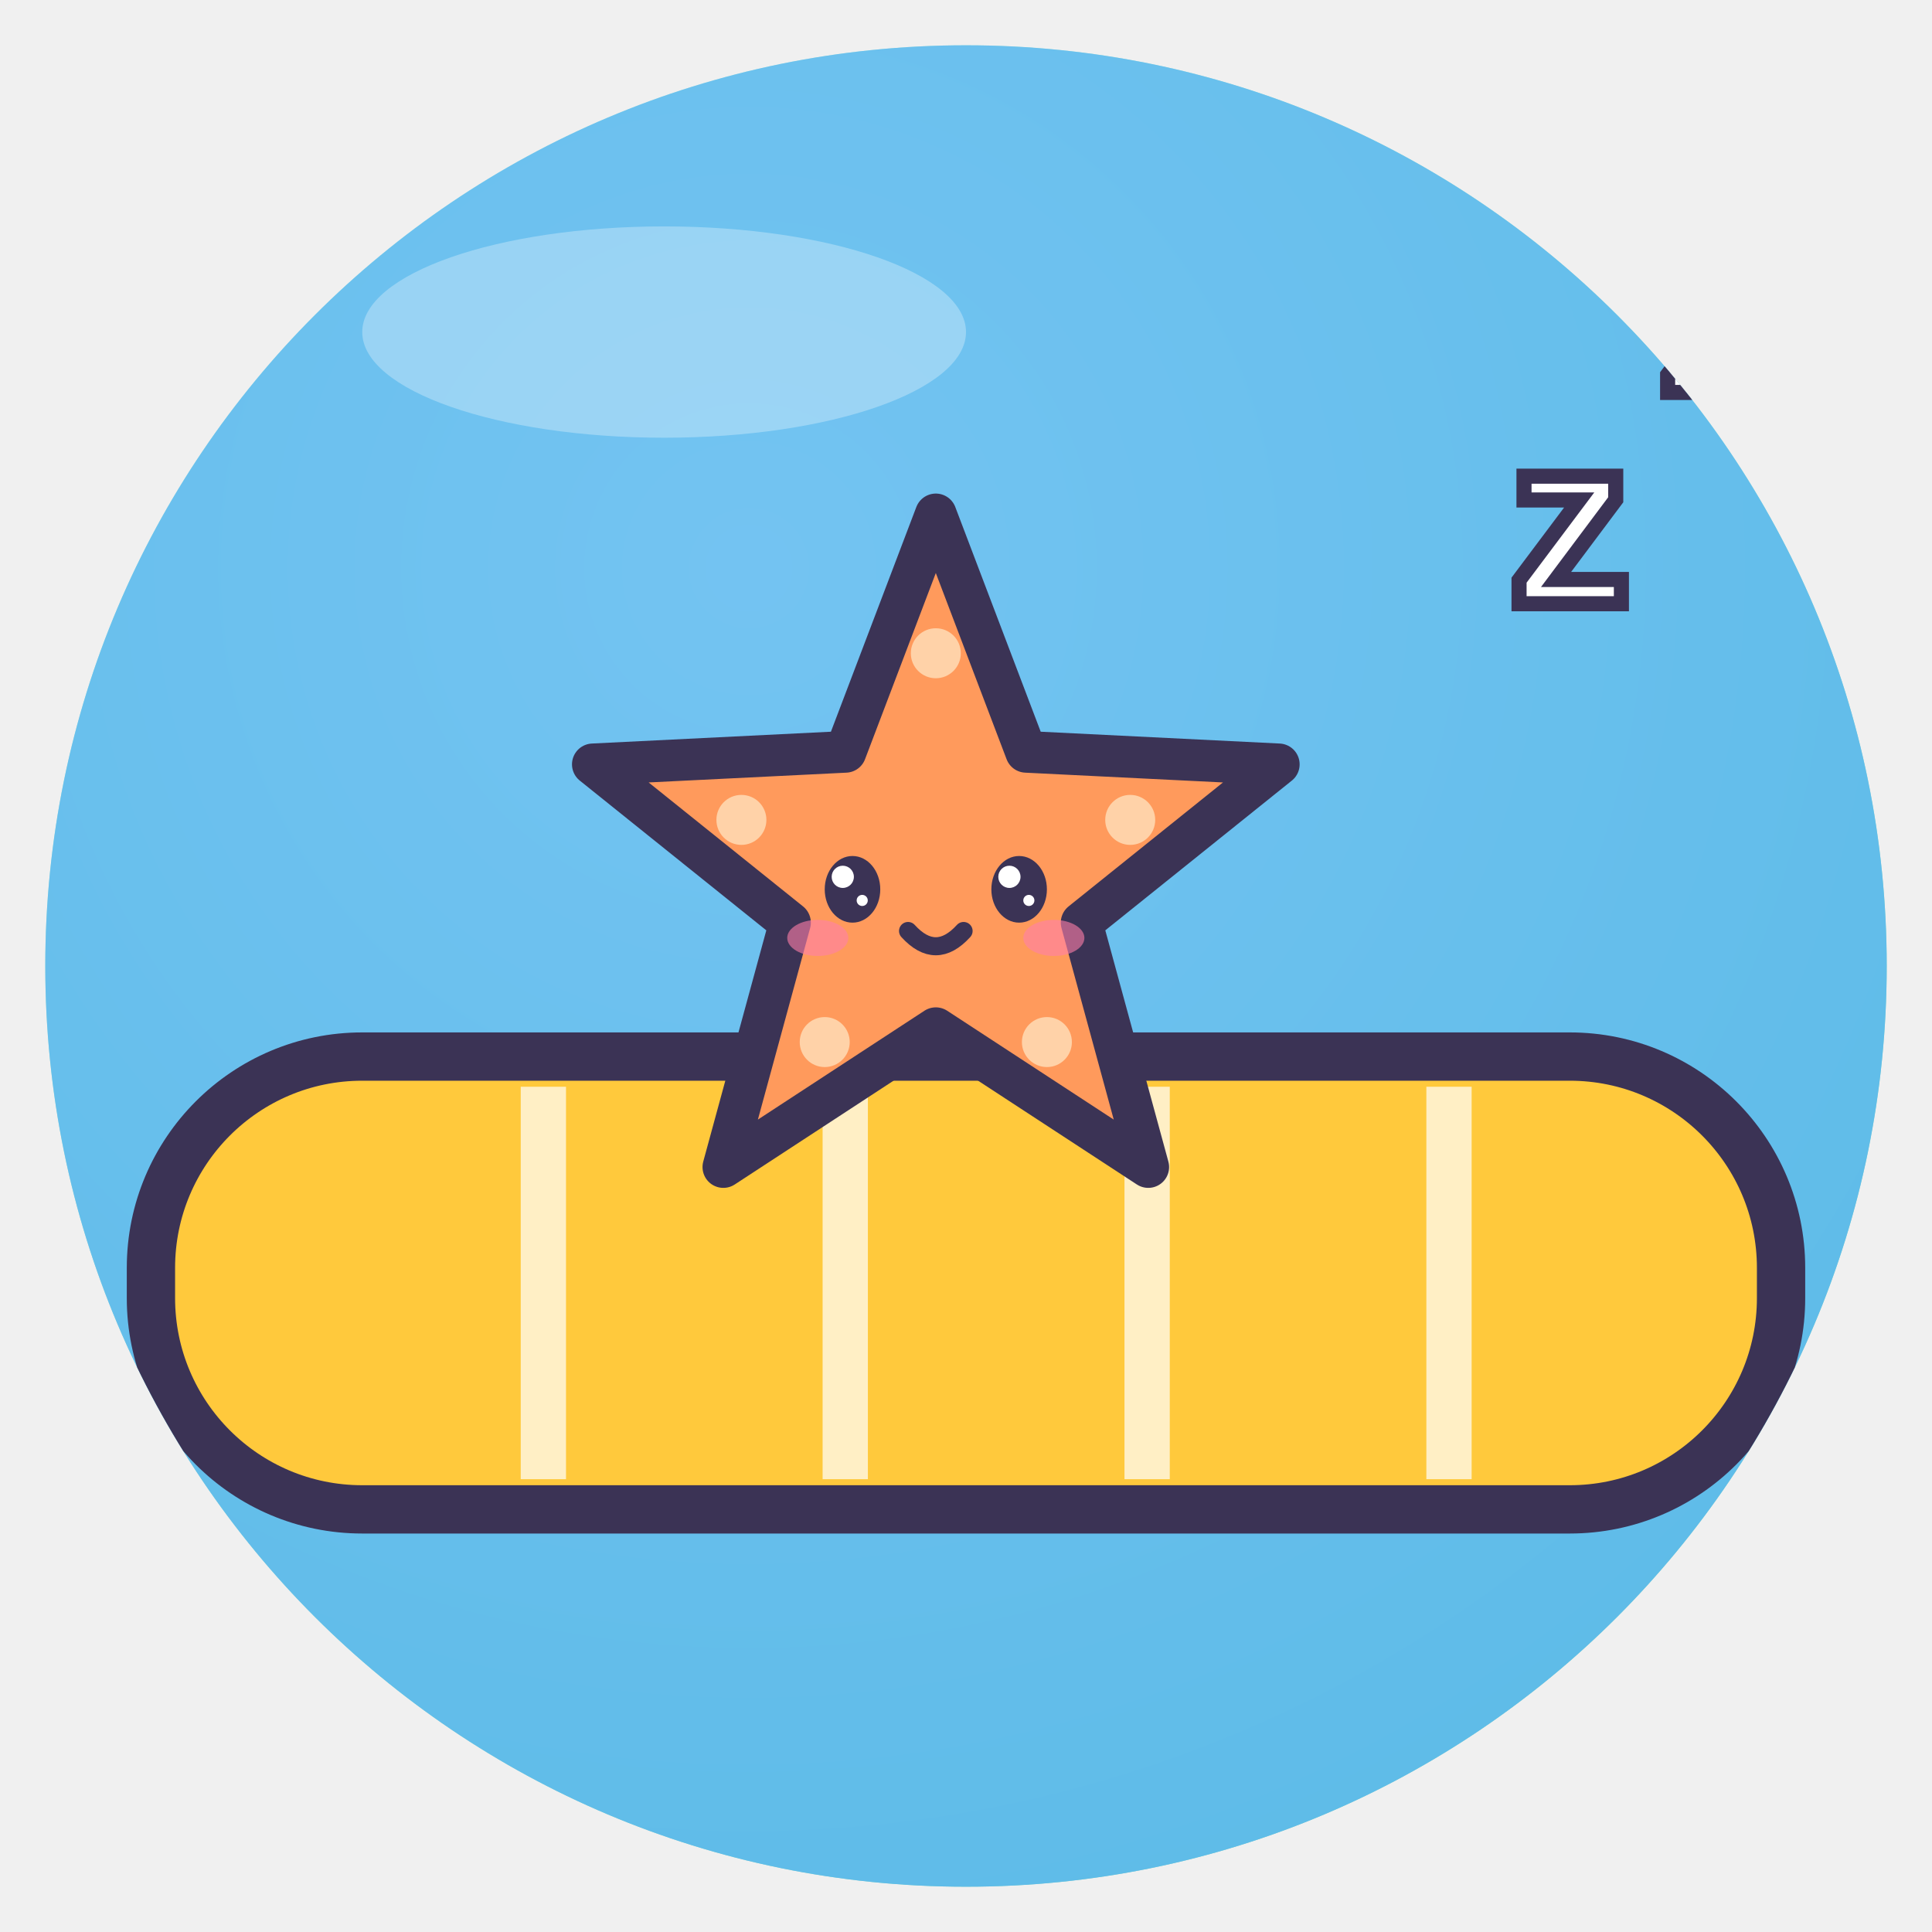
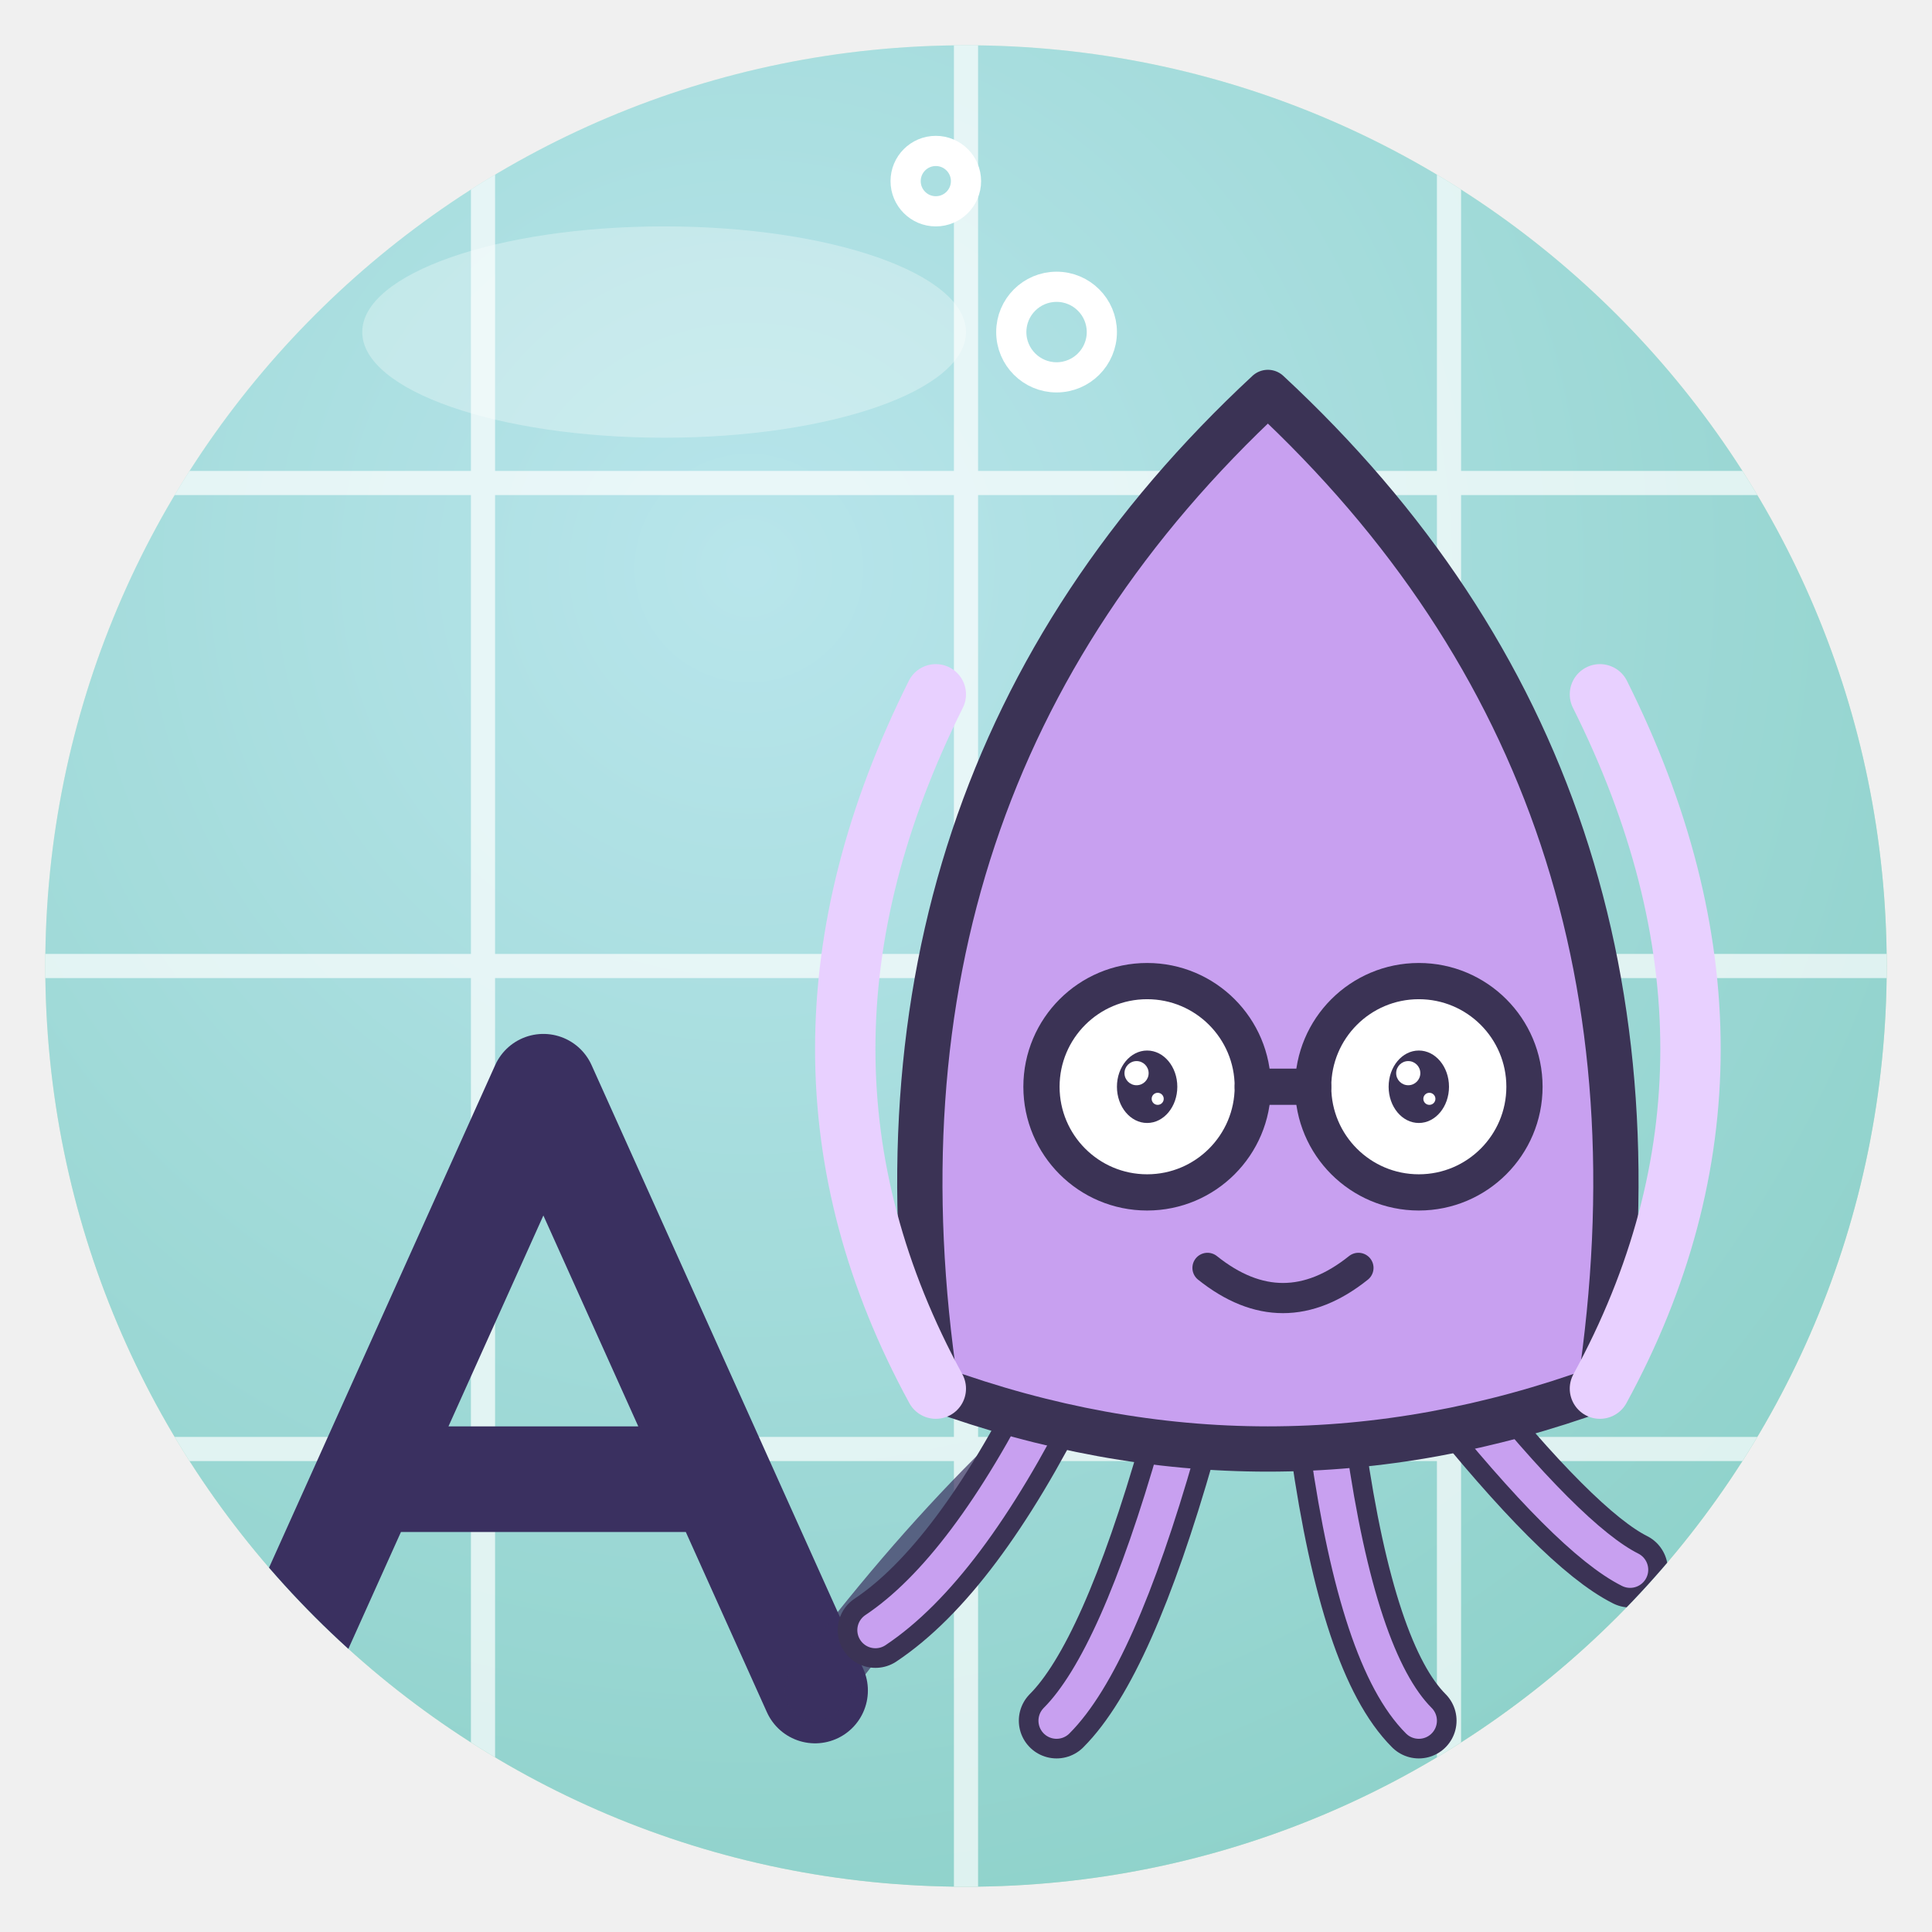
<svg xmlns="http://www.w3.org/2000/svg" viewBox="0 0 128 128" width="128" height="128">
  <defs>
    <radialGradient id="g" cx="38%" cy="28%" r="85%">
-       <stop offset="0" stop-color="#CFF7EF" />
-       <stop offset="1" stop-color="#5CCDBA" />
+       <stop offset="0" stop-color="#FFFFF0" />
+       <stop offset="1" stop-color="#9AD0A0" />
    </radialGradient>
    <clipPath id="c">
      <circle cx="64" cy="64" r="61" />
    </clipPath>
  </defs>
  <circle cx="64" cy="64" r="61" fill="url(#g)" />
  <g clip-path="url(#c)">
-     <rect width="128" height="128" fill="#5CB7F2" opacity=".8" />
-     <rect x="10" y="70" width="108" height="30" rx="14" fill="#FFC93C" stroke="#3B3355" stroke-width="3.2" stroke-linejoin="round" stroke-linecap="round" />
-     <path d="M36 72 V98" stroke="#fff" stroke-width="3" opacity=".7" />
-     <path d="M56 72 V98" stroke="#fff" stroke-width="3" opacity=".7" />
-     <path d="M76 72 V98" stroke="#fff" stroke-width="3" opacity=".7" />
-     <path d="M96 72 V98" stroke="#fff" stroke-width="3" opacity=".7" />
-     <g transform="translate(62 58) rotate(0) scale(0.92 0.92)">
-       <polygon points="0.0,-26.0 6.5,-8.9 24.7,-8.0 10.5,3.4 15.3,21.0 0.0,11.0 -15.3,21.0 -10.5,3.4 -24.7,-8.0 -6.5,-8.9" fill="#FF9A5C" stroke="#3B3355" stroke-width="3" stroke-linejoin="round" />
-       <circle cx="0" cy="-16" r="1.8" fill="#FFD2A8" />
-       <circle cx="-14" cy="-4" r="1.8" fill="#FFD2A8" />
-       <circle cx="14" cy="-4" r="1.8" fill="#FFD2A8" />
-       <circle cx="-8" cy="12" r="1.8" fill="#FFD2A8" />
-       <circle cx="8" cy="12" r="1.8" fill="#FFD2A8" />
-       <ellipse cx="-6" cy="1" rx="2.0" ry="2.4" fill="#3B3355" />
-       <circle cx="-6.7" cy="0.1" r="0.8" fill="#fff" />
-       <circle cx="-5.3" cy="1.8" r="0.4" fill="#fff" />
-       <ellipse cx="6" cy="1" rx="2.0" ry="2.4" fill="#3B3355" />
-       <circle cx="5.3" cy="0.1" r="0.8" fill="#fff" />
-       <circle cx="6.7" cy="1.8" r="0.4" fill="#fff" />
-       <ellipse cx="-8.5" cy="4.5" rx="2.2" ry="1.3" fill="#FF7FA8" opacity=".6" />
-       <ellipse cx="8.5" cy="4.5" rx="2.2" ry="1.3" fill="#FF7FA8" opacity=".6" />
-       <path d="M-2.0 4.0 Q0 6.2 2.0 4.0" fill="none" stroke="#3B3355" stroke-linejoin="round" stroke-linecap="round" stroke-width="1.3" />
-     </g>
-     <text x="100" y="40" font-family="Arial" font-weight="700" font-size="16" fill="#fff" stroke="#3B3355" stroke-width="1">z</text>
-     <text x="110" y="26" font-family="Arial" font-weight="700" font-size="12" fill="#fff" stroke="#3B3355" stroke-width="1">z</text>
+     <path d="M0 0 H128 V128 H0Z" fill="#7ED0E8" opacity=".55" />
+     <path d="M0 32 H128 M0 64 H128 M0 96 H128 M32 0 V128 M64 0 V128 M96 0 V128" stroke="#fff" stroke-width="1.6" opacity=".7" />
+     <path d="M18 112 L36 72 L54 112 M26 98 H46" fill="none" stroke="#3A3060" stroke-width="7" stroke-linecap="round" stroke-linejoin="round" />
+     <path d="M54 112 Q60 104 66 98" fill="none" stroke="#3A3060" stroke-width="4" stroke-linecap="round" opacity=".7" />
+     <path d="M70 92 Q64 104 58 108 M78 96 Q74 110 70 114 M88 96 Q90 110 94 114 M96 92 Q104 102 108 104" fill="none" stroke="#3B3355" stroke-linejoin="round" stroke-linecap="round" stroke-width="5" />
+     <path d="M70 92 Q64 104 58 108 M78 96 Q74 110 70 114 M88 96 Q90 110 94 114 M96 92 Q104 102 108 104" fill="none" stroke="#C8A0F0" stroke-width="2.4" stroke-linecap="round" />
+     <path d="M62 92 Q56 52 84 26 Q112 52 106 92 Q84 100 62 92Z" fill="#C8A0F0" stroke="#3B3355" stroke-linejoin="round" stroke-linecap="round" stroke-width="3" />
+     <path d="M62 92 Q50 70 62 46 M106 92 Q118 70 106 46" fill="none" stroke="#E8D0FF" stroke-width="4" stroke-linecap="round" />
+     <circle cx="76" cy="72" r="7" fill="#fff" stroke="#3B3355" stroke-linejoin="round" stroke-linecap="round" stroke-width="2.4" />
+     <circle cx="94" cy="72" r="7" fill="#fff" stroke="#3B3355" stroke-linejoin="round" stroke-linecap="round" stroke-width="2.4" />
+     <path d="M83 72 H87" stroke="#3B3355" stroke-linejoin="round" stroke-linecap="round" stroke-width="2.4" />
+     <ellipse cx="76" cy="72" rx="2.0" ry="2.4" fill="#3B3355" />
+     <circle cx="75.3" cy="71.1" r="0.8" fill="#fff" />
+     <circle cx="76.7" cy="72.8" r="0.4" fill="#fff" />
+     <ellipse cx="94" cy="72" rx="2.0" ry="2.4" fill="#3B3355" />
+     <circle cx="93.3" cy="71.1" r="0.8" fill="#fff" />
+     <circle cx="94.7" cy="72.8" r="0.4" fill="#fff" />
+     <path d="M80 84 Q85 88 90 84" fill="none" stroke="#3B3355" stroke-linejoin="round" stroke-linecap="round" stroke-width="2" />
+     <circle cx="70" cy="22" r="3" fill="none" stroke="#fff" stroke-width="2" />
+     <circle cx="62" cy="12" r="2" fill="none" stroke="#fff" stroke-width="2" />
  </g>
  <ellipse cx="44" cy="22" rx="20" ry="7" fill="#fff" opacity=".3" />
</svg>
